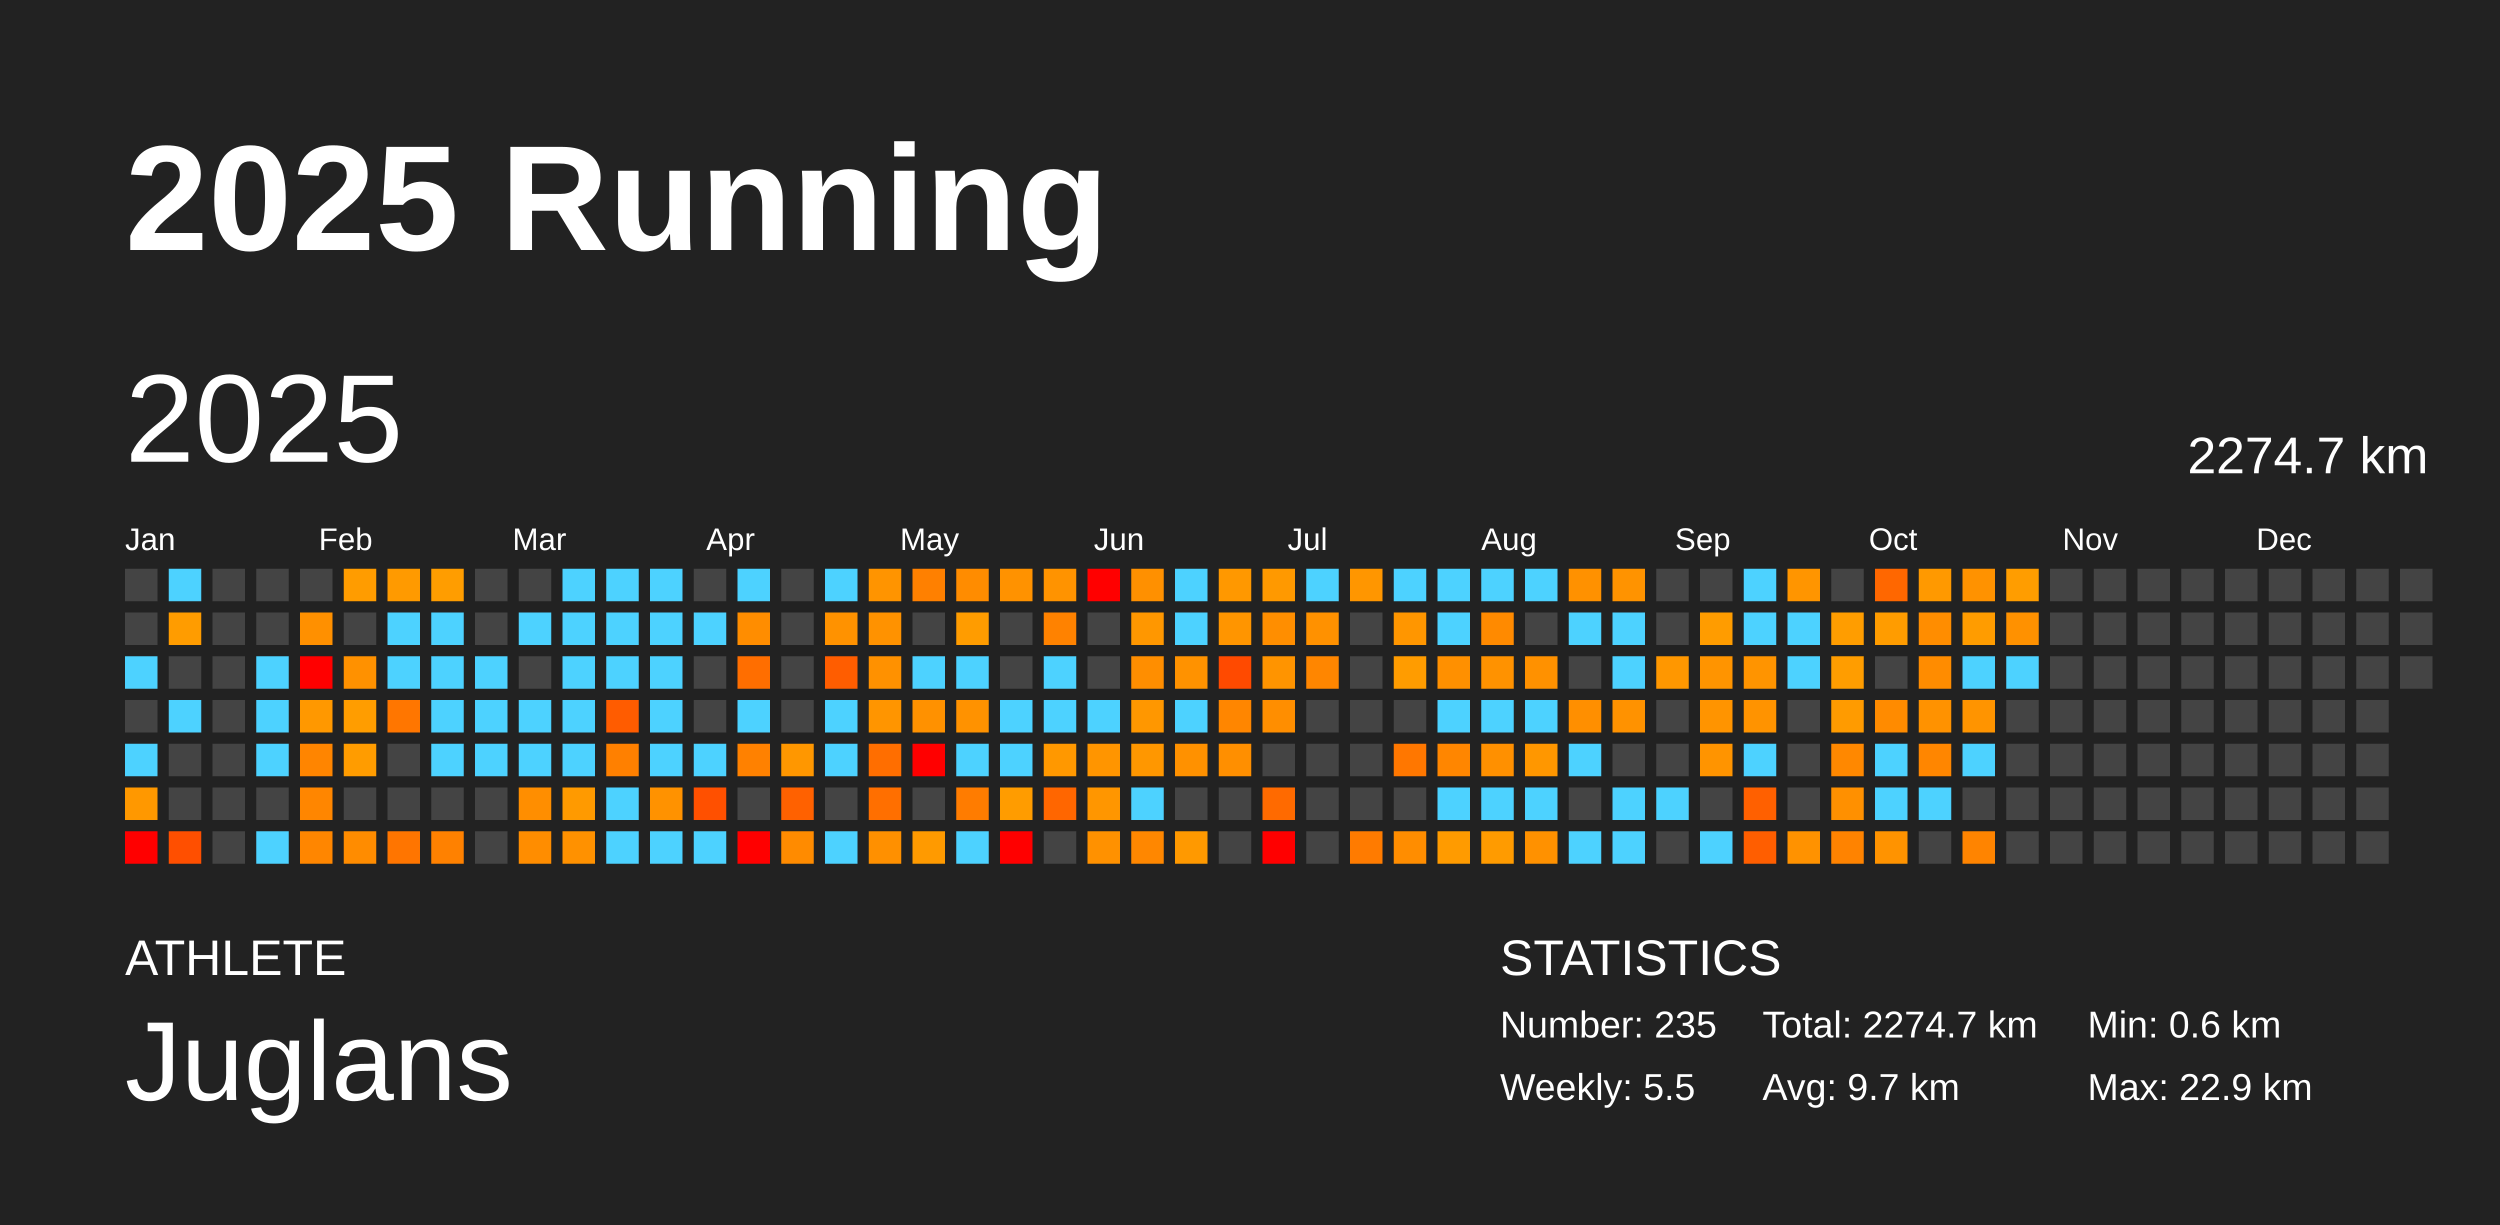
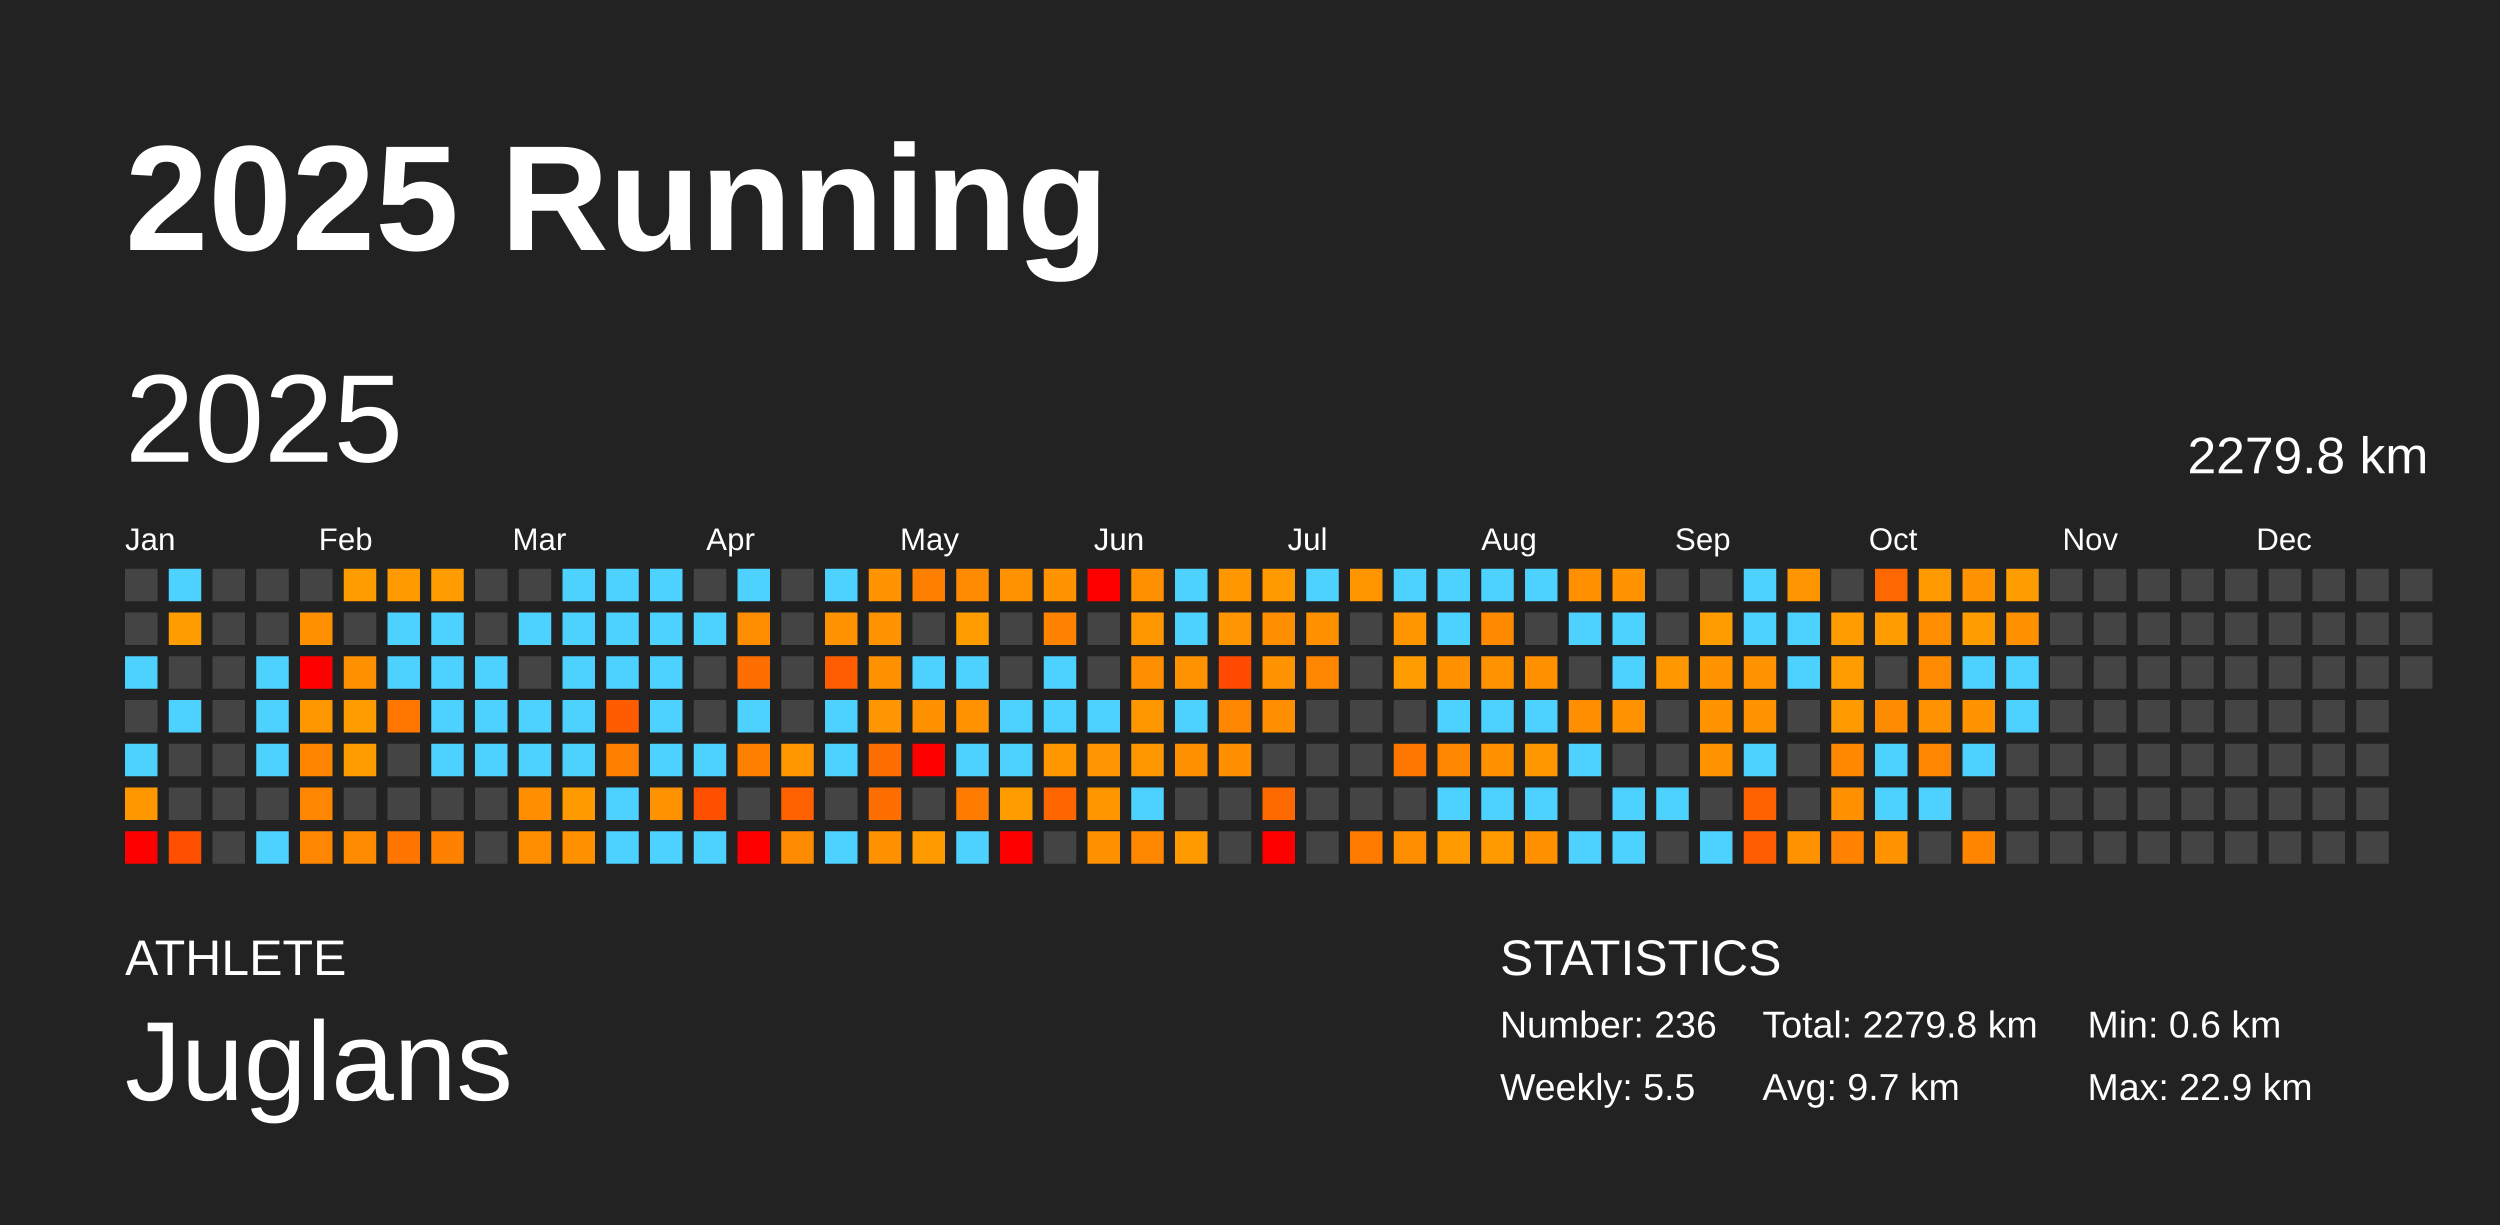
<svg xmlns="http://www.w3.org/2000/svg" baseProfile="full" height="98mm" version="1.1" viewBox="0,0,200,98" width="200mm">
  <defs />
  <rect fill="#222222" height="98" width="200" x="0" y="0" />
  <text fill="#FFFFFF" style="font-size:12px; font-family:Arial; font-weight:bold;" x="10" y="20">2025 Running</text>
  <text fill="#FFFFFF" style="font-size:4px; font-family:Arial" x="10" y="78">ATHLETE</text>
  <text fill="#FFFFFF" style="font-size:9px; font-family:Arial" x="10" y="88">Juglans</text>
  <text fill="#FFFFFF" style="font-size:4px; font-family:Arial" x="120" y="78">STATISTICS</text>
-   <text fill="#FFFFFF" style="font-size:3px; font-family:Arial" x="120" y="83">Number: 235</text>
+   <text fill="#FFFFFF" style="font-size:3px; font-family:Arial" x="120" y="83">Number: 236</text>
  <text fill="#FFFFFF" style="font-size:3px; font-family:Arial" x="120" y="88">Weekly: 5.5</text>
-   <text fill="#FFFFFF" style="font-size:3px; font-family:Arial" x="141" y="83">Total: 2274.7 km</text>
+   <text fill="#FFFFFF" style="font-size:3px; font-family:Arial" x="141" y="83">Total: 2279.8 km</text>
  <text fill="#FFFFFF" style="font-size:3px; font-family:Arial" x="141" y="88">Avg: 9.7 km</text>
  <text fill="#FFFFFF" style="font-size:3px; font-family:Arial" x="167" y="83">Min: 0.6 km</text>
  <text fill="#FFFFFF" style="font-size:3px; font-family:Arial" x="167" y="88">Max: 22.9 km</text>
  <text dominant-baseline="hanging" fill="#FFFFFF" style="font-size:10.0px; font-family:Arial;" x="10" y="30">2025</text>
-   <text dominant-baseline="hanging" fill="#FFFFFF" style="font-size:4.125px; font-family:Arial;" x="175" y="35">2274.7 km</text>
+   <text dominant-baseline="hanging" fill="#FFFFFF" style="font-size:4.125px; font-family:Arial;" x="175" y="35">2279.8 km</text>
  <text fill="#FFFFFF" style="font-size:2.5px; font-family:Arial" x="10.0" y="44">Jan</text>
  <text fill="#FFFFFF" style="font-size:2.5px; font-family:Arial" x="25.5" y="44">Feb</text>
  <text fill="#FFFFFF" style="font-size:2.5px; font-family:Arial" x="41.0" y="44">Mar</text>
  <text fill="#FFFFFF" style="font-size:2.5px; font-family:Arial" x="56.5" y="44">Apr</text>
  <text fill="#FFFFFF" style="font-size:2.5px; font-family:Arial" x="72.0" y="44">May</text>
  <text fill="#FFFFFF" style="font-size:2.5px; font-family:Arial" x="87.5" y="44">Jun</text>
  <text fill="#FFFFFF" style="font-size:2.5px; font-family:Arial" x="103.0" y="44">Jul</text>
  <text fill="#FFFFFF" style="font-size:2.5px; font-family:Arial" x="118.5" y="44">Aug</text>
  <text fill="#FFFFFF" style="font-size:2.5px; font-family:Arial" x="134.0" y="44">Sep</text>
  <text fill="#FFFFFF" style="font-size:2.5px; font-family:Arial" x="149.5" y="44">Oct</text>
  <text fill="#FFFFFF" style="font-size:2.5px; font-family:Arial" x="165.0" y="44">Nov</text>
  <text fill="#FFFFFF" style="font-size:2.5px; font-family:Arial" x="180.5" y="44">Dec</text>
  <rect fill="#444444" height="2.6" width="2.6" x="10.0" y="45.5" />
  <rect fill="#444444" height="2.6" width="2.6" x="10.0" y="49.0" />
  <rect fill="#4dd2ff" height="2.6" width="2.6" x="10.0" y="52.5" />
  <rect fill="#444444" height="2.6" width="2.6" x="10.0" y="56.0" />
  <rect fill="#4dd2ff" height="2.6" width="2.6" x="10.0" y="59.5" />
  <rect fill="#ff9800" height="2.6" width="2.6" x="10.0" y="63.0" />
  <rect fill="red" height="2.6" width="2.6" x="10.0" y="66.5" />
  <rect fill="#4dd2ff" height="2.6" width="2.6" x="13.5" y="45.5" />
  <rect fill="#ff9c00" height="2.6" width="2.6" x="13.5" y="49.0" />
  <rect fill="#444444" height="2.6" width="2.6" x="13.5" y="52.5" />
  <rect fill="#4dd2ff" height="2.6" width="2.6" x="13.5" y="56.0" />
  <rect fill="#444444" height="2.6" width="2.6" x="13.5" y="59.5" />
  <rect fill="#444444" height="2.6" width="2.6" x="13.5" y="63.0" />
  <rect fill="#ff4f00" height="2.6" width="2.6" x="13.5" y="66.5" />
  <rect fill="#444444" height="2.6" width="2.6" x="17.0" y="45.5" />
  <rect fill="#444444" height="2.6" width="2.6" x="17.0" y="49.0" />
  <rect fill="#444444" height="2.6" width="2.6" x="17.0" y="52.5" />
  <rect fill="#444444" height="2.6" width="2.6" x="17.0" y="56.0" />
  <rect fill="#444444" height="2.6" width="2.6" x="17.0" y="59.5" />
  <rect fill="#444444" height="2.6" width="2.6" x="17.0" y="63.0" />
  <rect fill="#444444" height="2.6" width="2.6" x="17.0" y="66.5" />
  <rect fill="#444444" height="2.6" width="2.6" x="20.5" y="45.5" />
  <rect fill="#444444" height="2.6" width="2.6" x="20.5" y="49.0" />
  <rect fill="#4dd2ff" height="2.6" width="2.6" x="20.5" y="52.5" />
  <rect fill="#4dd2ff" height="2.6" width="2.6" x="20.5" y="56.0" />
  <rect fill="#4dd2ff" height="2.6" width="2.6" x="20.5" y="59.5" />
  <rect fill="#444444" height="2.6" width="2.6" x="20.5" y="63.0" />
  <rect fill="#4dd2ff" height="2.6" width="2.6" x="20.5" y="66.5" />
  <rect fill="#444444" height="2.6" width="2.6" x="24.0" y="45.5" />
  <rect fill="#ff9000" height="2.6" width="2.6" x="24.0" y="49.0" />
  <rect fill="red" height="2.6" width="2.6" x="24.0" y="52.5" />
  <rect fill="#ff9800" height="2.6" width="2.6" x="24.0" y="56.0" />
  <rect fill="#ff8500" height="2.6" width="2.6" x="24.0" y="59.5" />
  <rect fill="#ff8600" height="2.6" width="2.6" x="24.0" y="63.0" />
  <rect fill="#ff8600" height="2.6" width="2.6" x="24.0" y="66.5" />
  <rect fill="#ff9c00" height="2.6" width="2.6" x="27.5" y="45.5" />
  <rect fill="#444444" height="2.6" width="2.6" x="27.5" y="49.0" />
  <rect fill="#ff9100" height="2.6" width="2.6" x="27.5" y="52.5" />
  <rect fill="#ff9d00" height="2.6" width="2.6" x="27.5" y="56.0" />
  <rect fill="#ff9c00" height="2.6" width="2.6" x="27.5" y="59.5" />
  <rect fill="#444444" height="2.6" width="2.6" x="27.5" y="63.0" />
  <rect fill="#ff8c00" height="2.6" width="2.6" x="27.5" y="66.5" />
  <rect fill="#ff9a00" height="2.6" width="2.6" x="31.0" y="45.5" />
  <rect fill="#4dd2ff" height="2.6" width="2.6" x="31.0" y="49.0" />
  <rect fill="#4dd2ff" height="2.6" width="2.6" x="31.0" y="52.5" />
  <rect fill="#ff7600" height="2.6" width="2.6" x="31.0" y="56.0" />
  <rect fill="#444444" height="2.6" width="2.6" x="31.0" y="59.5" />
  <rect fill="#444444" height="2.6" width="2.6" x="31.0" y="63.0" />
  <rect fill="#ff7500" height="2.6" width="2.6" x="31.0" y="66.5" />
  <rect fill="#ff9d00" height="2.6" width="2.6" x="34.5" y="45.5" />
  <rect fill="#4dd2ff" height="2.6" width="2.6" x="34.5" y="49.0" />
  <rect fill="#4dd2ff" height="2.6" width="2.6" x="34.5" y="52.5" />
  <rect fill="#4dd2ff" height="2.6" width="2.6" x="34.5" y="56.0" />
  <rect fill="#4dd2ff" height="2.6" width="2.6" x="34.5" y="59.5" />
  <rect fill="#444444" height="2.6" width="2.6" x="34.5" y="63.0" />
  <rect fill="#ff8100" height="2.6" width="2.6" x="34.5" y="66.5" />
  <rect fill="#444444" height="2.6" width="2.6" x="38.0" y="45.5" />
  <rect fill="#444444" height="2.6" width="2.6" x="38.0" y="49.0" />
  <rect fill="#4dd2ff" height="2.6" width="2.6" x="38.0" y="52.5" />
  <rect fill="#4dd2ff" height="2.6" width="2.6" x="38.0" y="56.0" />
  <rect fill="#4dd2ff" height="2.6" width="2.6" x="38.0" y="59.5" />
  <rect fill="#444444" height="2.6" width="2.6" x="38.0" y="63.0" />
  <rect fill="#444444" height="2.6" width="2.6" x="38.0" y="66.5" />
  <rect fill="#444444" height="2.6" width="2.6" x="41.5" y="45.5" />
  <rect fill="#4dd2ff" height="2.6" width="2.6" x="41.5" y="49.0" />
  <rect fill="#444444" height="2.6" width="2.6" x="41.5" y="52.5" />
  <rect fill="#4dd2ff" height="2.6" width="2.6" x="41.5" y="56.0" />
  <rect fill="#4dd2ff" height="2.6" width="2.6" x="41.5" y="59.5" />
  <rect fill="#ff8e00" height="2.6" width="2.6" x="41.5" y="63.0" />
  <rect fill="#ff8d00" height="2.6" width="2.6" x="41.5" y="66.5" />
  <rect fill="#4dd2ff" height="2.6" width="2.6" x="45.0" y="45.5" />
  <rect fill="#4dd2ff" height="2.6" width="2.6" x="45.0" y="49.0" />
  <rect fill="#4dd2ff" height="2.6" width="2.6" x="45.0" y="52.5" />
  <rect fill="#4dd2ff" height="2.6" width="2.6" x="45.0" y="56.0" />
  <rect fill="#4dd2ff" height="2.6" width="2.6" x="45.0" y="59.5" />
  <rect fill="#ff9a00" height="2.6" width="2.6" x="45.0" y="63.0" />
  <rect fill="#ff9100" height="2.6" width="2.6" x="45.0" y="66.5" />
  <rect fill="#4dd2ff" height="2.6" width="2.6" x="48.5" y="45.5" />
  <rect fill="#4dd2ff" height="2.6" width="2.6" x="48.5" y="49.0" />
  <rect fill="#4dd2ff" height="2.6" width="2.6" x="48.5" y="52.5" />
  <rect fill="#ff5c00" height="2.6" width="2.6" x="48.5" y="56.0" />
  <rect fill="#ff8000" height="2.6" width="2.6" x="48.5" y="59.5" />
  <rect fill="#4dd2ff" height="2.6" width="2.6" x="48.5" y="63.0" />
  <rect fill="#4dd2ff" height="2.6" width="2.6" x="48.5" y="66.5" />
  <rect fill="#4dd2ff" height="2.6" width="2.6" x="52.0" y="45.5" />
  <rect fill="#4dd2ff" height="2.6" width="2.6" x="52.0" y="49.0" />
  <rect fill="#4dd2ff" height="2.6" width="2.6" x="52.0" y="52.5" />
  <rect fill="#4dd2ff" height="2.6" width="2.6" x="52.0" y="56.0" />
  <rect fill="#4dd2ff" height="2.6" width="2.6" x="52.0" y="59.5" />
  <rect fill="#ff9200" height="2.6" width="2.6" x="52.0" y="63.0" />
  <rect fill="#4dd2ff" height="2.6" width="2.6" x="52.0" y="66.5" />
  <rect fill="#444444" height="2.6" width="2.6" x="55.5" y="45.5" />
  <rect fill="#4dd2ff" height="2.6" width="2.6" x="55.5" y="49.0" />
  <rect fill="#444444" height="2.6" width="2.6" x="55.5" y="52.5" />
  <rect fill="#444444" height="2.6" width="2.6" x="55.5" y="56.0" />
  <rect fill="#4dd2ff" height="2.6" width="2.6" x="55.5" y="59.5" />
  <rect fill="#ff5000" height="2.6" width="2.6" x="55.5" y="63.0" />
  <rect fill="#4dd2ff" height="2.6" width="2.6" x="55.5" y="66.5" />
  <rect fill="#4dd2ff" height="2.6" width="2.6" x="59.0" y="45.5" />
  <rect fill="#ff8d00" height="2.6" width="2.6" x="59.0" y="49.0" />
  <rect fill="#ff6e00" height="2.6" width="2.6" x="59.0" y="52.5" />
  <rect fill="#4dd2ff" height="2.6" width="2.6" x="59.0" y="56.0" />
  <rect fill="#ff8100" height="2.6" width="2.6" x="59.0" y="59.5" />
  <rect fill="#444444" height="2.6" width="2.6" x="59.0" y="63.0" />
  <rect fill="red" height="2.6" width="2.6" x="59.0" y="66.5" />
  <rect fill="#444444" height="2.6" width="2.6" x="62.5" y="45.5" />
  <rect fill="#444444" height="2.6" width="2.6" x="62.5" y="49.0" />
  <rect fill="#444444" height="2.6" width="2.6" x="62.5" y="52.5" />
  <rect fill="#444444" height="2.6" width="2.6" x="62.5" y="56.0" />
  <rect fill="#ff9700" height="2.6" width="2.6" x="62.5" y="59.5" />
  <rect fill="#ff6100" height="2.6" width="2.6" x="62.5" y="63.0" />
  <rect fill="#ff8b00" height="2.6" width="2.6" x="62.5" y="66.5" />
  <rect fill="#4dd2ff" height="2.6" width="2.6" x="66.0" y="45.5" />
  <rect fill="#ff9200" height="2.6" width="2.6" x="66.0" y="49.0" />
  <rect fill="#ff5d00" height="2.6" width="2.6" x="66.0" y="52.5" />
  <rect fill="#4dd2ff" height="2.6" width="2.6" x="66.0" y="56.0" />
  <rect fill="#4dd2ff" height="2.6" width="2.6" x="66.0" y="59.5" />
  <rect fill="#444444" height="2.6" width="2.6" x="66.0" y="63.0" />
  <rect fill="#4dd2ff" height="2.6" width="2.6" x="66.0" y="66.5" />
  <rect fill="#ff9400" height="2.6" width="2.6" x="69.5" y="45.5" />
  <rect fill="#ff9200" height="2.6" width="2.6" x="69.5" y="49.0" />
  <rect fill="#ff9100" height="2.6" width="2.6" x="69.5" y="52.5" />
  <rect fill="#ff9500" height="2.6" width="2.6" x="69.5" y="56.0" />
  <rect fill="#ff6e00" height="2.6" width="2.6" x="69.5" y="59.5" />
  <rect fill="#ff6f00" height="2.6" width="2.6" x="69.5" y="63.0" />
  <rect fill="#ff9000" height="2.6" width="2.6" x="69.5" y="66.5" />
  <rect fill="#ff8000" height="2.6" width="2.6" x="73.0" y="45.5" />
  <rect fill="#444444" height="2.6" width="2.6" x="73.0" y="49.0" />
  <rect fill="#4dd2ff" height="2.6" width="2.6" x="73.0" y="52.5" />
  <rect fill="#ff9100" height="2.6" width="2.6" x="73.0" y="56.0" />
  <rect fill="red" height="2.6" width="2.6" x="73.0" y="59.5" />
  <rect fill="#444444" height="2.6" width="2.6" x="73.0" y="63.0" />
  <rect fill="#ff9a00" height="2.6" width="2.6" x="73.0" y="66.5" />
  <rect fill="#ff8c00" height="2.6" width="2.6" x="76.5" y="45.5" />
  <rect fill="#ff9c00" height="2.6" width="2.6" x="76.5" y="49.0" />
  <rect fill="#4dd2ff" height="2.6" width="2.6" x="76.5" y="52.5" />
  <rect fill="#ff9200" height="2.6" width="2.6" x="76.5" y="56.0" />
  <rect fill="#4dd2ff" height="2.6" width="2.6" x="76.5" y="59.5" />
  <rect fill="#ff7c00" height="2.6" width="2.6" x="76.5" y="63.0" />
  <rect fill="#4dd2ff" height="2.6" width="2.6" x="76.5" y="66.5" />
  <rect fill="#ff9200" height="2.6" width="2.6" x="80.0" y="45.5" />
  <rect fill="#444444" height="2.6" width="2.6" x="80.0" y="49.0" />
  <rect fill="#444444" height="2.6" width="2.6" x="80.0" y="52.5" />
  <rect fill="#4dd2ff" height="2.6" width="2.6" x="80.0" y="56.0" />
  <rect fill="#4dd2ff" height="2.6" width="2.6" x="80.0" y="59.5" />
  <rect fill="#ff9c00" height="2.6" width="2.6" x="80.0" y="63.0" />
  <rect fill="red" height="2.6" width="2.6" x="80.0" y="66.5" />
  <rect fill="#ff9300" height="2.6" width="2.6" x="83.5" y="45.5" />
  <rect fill="#ff8200" height="2.6" width="2.6" x="83.5" y="49.0" />
  <rect fill="#4dd2ff" height="2.6" width="2.6" x="83.5" y="52.5" />
  <rect fill="#4dd2ff" height="2.6" width="2.6" x="83.5" y="56.0" />
  <rect fill="#ff9800" height="2.6" width="2.6" x="83.5" y="59.5" />
  <rect fill="#ff6600" height="2.6" width="2.6" x="83.5" y="63.0" />
  <rect fill="#444444" height="2.6" width="2.6" x="83.5" y="66.5" />
  <rect fill="red" height="2.6" width="2.6" x="87.0" y="45.5" />
  <rect fill="#444444" height="2.6" width="2.6" x="87.0" y="49.0" />
  <rect fill="#444444" height="2.6" width="2.6" x="87.0" y="52.5" />
  <rect fill="#4dd2ff" height="2.6" width="2.6" x="87.0" y="56.0" />
  <rect fill="#ff9500" height="2.6" width="2.6" x="87.0" y="59.5" />
  <rect fill="#ff9600" height="2.6" width="2.6" x="87.0" y="63.0" />
  <rect fill="#ff9100" height="2.6" width="2.6" x="87.0" y="66.5" />
  <rect fill="#ff9000" height="2.6" width="2.6" x="90.5" y="45.5" />
  <rect fill="#ff9700" height="2.6" width="2.6" x="90.5" y="49.0" />
  <rect fill="#ff8e00" height="2.6" width="2.6" x="90.5" y="52.5" />
  <rect fill="#ff9700" height="2.6" width="2.6" x="90.5" y="56.0" />
  <rect fill="#ff9700" height="2.6" width="2.6" x="90.5" y="59.5" />
  <rect fill="#4dd2ff" height="2.6" width="2.6" x="90.5" y="63.0" />
  <rect fill="#ff8700" height="2.6" width="2.6" x="90.5" y="66.5" />
  <rect fill="#4dd2ff" height="2.6" width="2.6" x="94.0" y="45.5" />
  <rect fill="#4dd2ff" height="2.6" width="2.6" x="94.0" y="49.0" />
  <rect fill="#ff9200" height="2.6" width="2.6" x="94.0" y="52.5" />
  <rect fill="#4dd2ff" height="2.6" width="2.6" x="94.0" y="56.0" />
  <rect fill="#ff9100" height="2.6" width="2.6" x="94.0" y="59.5" />
  <rect fill="#444444" height="2.6" width="2.6" x="94.0" y="63.0" />
  <rect fill="#ff9900" height="2.6" width="2.6" x="94.0" y="66.5" />
  <rect fill="#ff9800" height="2.6" width="2.6" x="97.5" y="45.5" />
  <rect fill="#ff9500" height="2.6" width="2.6" x="97.5" y="49.0" />
  <rect fill="#ff4a00" height="2.6" width="2.6" x="97.5" y="52.5" />
  <rect fill="#ff8600" height="2.6" width="2.6" x="97.5" y="56.0" />
  <rect fill="#ff8f00" height="2.6" width="2.6" x="97.5" y="59.5" />
  <rect fill="#444444" height="2.6" width="2.6" x="97.5" y="63.0" />
  <rect fill="#444444" height="2.6" width="2.6" x="97.5" y="66.5" />
  <rect fill="#ff9900" height="2.6" width="2.6" x="101.0" y="45.5" />
  <rect fill="#ff8e00" height="2.6" width="2.6" x="101.0" y="49.0" />
  <rect fill="#ff9400" height="2.6" width="2.6" x="101.0" y="52.5" />
  <rect fill="#ff8e00" height="2.6" width="2.6" x="101.0" y="56.0" />
  <rect fill="#444444" height="2.6" width="2.6" x="101.0" y="59.5" />
  <rect fill="#ff6a00" height="2.6" width="2.6" x="101.0" y="63.0" />
  <rect fill="red" height="2.6" width="2.6" x="101.0" y="66.5" />
  <rect fill="#4dd2ff" height="2.6" width="2.6" x="104.5" y="45.5" />
  <rect fill="#ff9100" height="2.6" width="2.6" x="104.5" y="49.0" />
  <rect fill="#ff8600" height="2.6" width="2.6" x="104.5" y="52.5" />
  <rect fill="#444444" height="2.6" width="2.6" x="104.5" y="56.0" />
  <rect fill="#444444" height="2.6" width="2.6" x="104.5" y="59.5" />
  <rect fill="#444444" height="2.6" width="2.6" x="104.5" y="63.0" />
  <rect fill="#444444" height="2.6" width="2.6" x="104.5" y="66.5" />
  <rect fill="#ff9600" height="2.6" width="2.6" x="108.0" y="45.5" />
  <rect fill="#444444" height="2.6" width="2.6" x="108.0" y="49.0" />
  <rect fill="#444444" height="2.6" width="2.6" x="108.0" y="52.5" />
  <rect fill="#444444" height="2.6" width="2.6" x="108.0" y="56.0" />
  <rect fill="#444444" height="2.6" width="2.6" x="108.0" y="59.5" />
  <rect fill="#444444" height="2.6" width="2.6" x="108.0" y="63.0" />
  <rect fill="#ff7b00" height="2.6" width="2.6" x="108.0" y="66.5" />
  <rect fill="#4dd2ff" height="2.6" width="2.6" x="111.5" y="45.5" />
  <rect fill="#ff9600" height="2.6" width="2.6" x="111.5" y="49.0" />
  <rect fill="#ff9c00" height="2.6" width="2.6" x="111.5" y="52.5" />
  <rect fill="#444444" height="2.6" width="2.6" x="111.5" y="56.0" />
  <rect fill="#ff7700" height="2.6" width="2.6" x="111.5" y="59.5" />
  <rect fill="#444444" height="2.6" width="2.6" x="111.5" y="63.0" />
  <rect fill="#ff8d00" height="2.6" width="2.6" x="111.5" y="66.5" />
  <rect fill="#4dd2ff" height="2.6" width="2.6" x="115.0" y="45.5" />
  <rect fill="#4dd2ff" height="2.6" width="2.6" x="115.0" y="49.0" />
  <rect fill="#ff9000" height="2.6" width="2.6" x="115.0" y="52.5" />
  <rect fill="#4dd2ff" height="2.6" width="2.6" x="115.0" y="56.0" />
  <rect fill="#ff8600" height="2.6" width="2.6" x="115.0" y="59.5" />
  <rect fill="#4dd2ff" height="2.6" width="2.6" x="115.0" y="63.0" />
  <rect fill="#ff9b00" height="2.6" width="2.6" x="115.0" y="66.5" />
  <rect fill="#4dd2ff" height="2.6" width="2.6" x="118.5" y="45.5" />
  <rect fill="#ff8a00" height="2.6" width="2.6" x="118.5" y="49.0" />
  <rect fill="#ff9200" height="2.6" width="2.6" x="118.5" y="52.5" />
  <rect fill="#4dd2ff" height="2.6" width="2.6" x="118.5" y="56.0" />
  <rect fill="#ff9000" height="2.6" width="2.6" x="118.5" y="59.5" />
  <rect fill="#4dd2ff" height="2.6" width="2.6" x="118.5" y="63.0" />
  <rect fill="#ff9b00" height="2.6" width="2.6" x="118.5" y="66.5" />
  <rect fill="#4dd2ff" height="2.6" width="2.6" x="122.0" y="45.5" />
  <rect fill="#444444" height="2.6" width="2.6" x="122.0" y="49.0" />
  <rect fill="#ff9100" height="2.6" width="2.6" x="122.0" y="52.5" />
  <rect fill="#4dd2ff" height="2.6" width="2.6" x="122.0" y="56.0" />
  <rect fill="#ff9700" height="2.6" width="2.6" x="122.0" y="59.5" />
  <rect fill="#4dd2ff" height="2.6" width="2.6" x="122.0" y="63.0" />
  <rect fill="#ff9100" height="2.6" width="2.6" x="122.0" y="66.5" />
  <rect fill="#ff9100" height="2.6" width="2.6" x="125.5" y="45.5" />
  <rect fill="#4dd2ff" height="2.6" width="2.6" x="125.5" y="49.0" />
  <rect fill="#444444" height="2.6" width="2.6" x="125.5" y="52.5" />
  <rect fill="#ff8f00" height="2.6" width="2.6" x="125.5" y="56.0" />
  <rect fill="#4dd2ff" height="2.6" width="2.6" x="125.5" y="59.5" />
  <rect fill="#444444" height="2.6" width="2.6" x="125.5" y="63.0" />
  <rect fill="#4dd2ff" height="2.6" width="2.6" x="125.5" y="66.5" />
  <rect fill="#ff9300" height="2.6" width="2.6" x="129.0" y="45.5" />
  <rect fill="#4dd2ff" height="2.6" width="2.6" x="129.0" y="49.0" />
  <rect fill="#4dd2ff" height="2.6" width="2.6" x="129.0" y="52.5" />
  <rect fill="#ff9200" height="2.6" width="2.6" x="129.0" y="56.0" />
  <rect fill="#444444" height="2.6" width="2.6" x="129.0" y="59.5" />
  <rect fill="#4dd2ff" height="2.6" width="2.6" x="129.0" y="63.0" />
  <rect fill="#4dd2ff" height="2.6" width="2.6" x="129.0" y="66.5" />
  <rect fill="#444444" height="2.6" width="2.6" x="132.5" y="45.5" />
  <rect fill="#444444" height="2.6" width="2.6" x="132.5" y="49.0" />
  <rect fill="#ff9700" height="2.6" width="2.6" x="132.5" y="52.5" />
  <rect fill="#444444" height="2.6" width="2.6" x="132.5" y="56.0" />
  <rect fill="#444444" height="2.6" width="2.6" x="132.5" y="59.5" />
  <rect fill="#4dd2ff" height="2.6" width="2.6" x="132.5" y="63.0" />
  <rect fill="#444444" height="2.6" width="2.6" x="132.5" y="66.5" />
  <rect fill="#444444" height="2.6" width="2.6" x="136.0" y="45.5" />
  <rect fill="#ff9c00" height="2.6" width="2.6" x="136.0" y="49.0" />
  <rect fill="#ff9400" height="2.6" width="2.6" x="136.0" y="52.5" />
  <rect fill="#ff9400" height="2.6" width="2.6" x="136.0" y="56.0" />
  <rect fill="#ff9400" height="2.6" width="2.6" x="136.0" y="59.5" />
  <rect fill="#444444" height="2.6" width="2.6" x="136.0" y="63.0" />
  <rect fill="#4dd2ff" height="2.6" width="2.6" x="136.0" y="66.5" />
  <rect fill="#4dd2ff" height="2.6" width="2.6" x="139.5" y="45.5" />
  <rect fill="#4dd2ff" height="2.6" width="2.6" x="139.5" y="49.0" />
  <rect fill="#ff9400" height="2.6" width="2.6" x="139.5" y="52.5" />
  <rect fill="#ff9300" height="2.6" width="2.6" x="139.5" y="56.0" />
  <rect fill="#4dd2ff" height="2.6" width="2.6" x="139.5" y="59.5" />
  <rect fill="#ff6000" height="2.6" width="2.6" x="139.5" y="63.0" />
  <rect fill="#ff5e00" height="2.6" width="2.6" x="139.5" y="66.5" />
  <rect fill="#ff9500" height="2.6" width="2.6" x="143.0" y="45.5" />
  <rect fill="#4dd2ff" height="2.6" width="2.6" x="143.0" y="49.0" />
  <rect fill="#4dd2ff" height="2.6" width="2.6" x="143.0" y="52.5" />
  <rect fill="#444444" height="2.6" width="2.6" x="143.0" y="56.0" />
  <rect fill="#444444" height="2.6" width="2.6" x="143.0" y="59.5" />
  <rect fill="#444444" height="2.6" width="2.6" x="143.0" y="63.0" />
  <rect fill="#ff9200" height="2.6" width="2.6" x="143.0" y="66.5" />
  <rect fill="#444444" height="2.6" width="2.6" x="146.5" y="45.5" />
  <rect fill="#ff9d00" height="2.6" width="2.6" x="146.5" y="49.0" />
  <rect fill="#ff9d00" height="2.6" width="2.6" x="146.5" y="52.5" />
  <rect fill="#ff9b00" height="2.6" width="2.6" x="146.5" y="56.0" />
  <rect fill="#ff8800" height="2.6" width="2.6" x="146.5" y="59.5" />
  <rect fill="#ff9000" height="2.6" width="2.6" x="146.5" y="63.0" />
  <rect fill="#ff8300" height="2.6" width="2.6" x="146.5" y="66.5" />
  <rect fill="#ff6700" height="2.6" width="2.6" x="150.0" y="45.5" />
  <rect fill="#ff9c00" height="2.6" width="2.6" x="150.0" y="49.0" />
  <rect fill="#444444" height="2.6" width="2.6" x="150.0" y="52.5" />
  <rect fill="#ff8b00" height="2.6" width="2.6" x="150.0" y="56.0" />
  <rect fill="#4dd2ff" height="2.6" width="2.6" x="150.0" y="59.5" />
  <rect fill="#4dd2ff" height="2.6" width="2.6" x="150.0" y="63.0" />
  <rect fill="#ff9300" height="2.6" width="2.6" x="150.0" y="66.5" />
  <rect fill="#ff9900" height="2.6" width="2.6" x="153.5" y="45.5" />
  <rect fill="#ff8d00" height="2.6" width="2.6" x="153.5" y="49.0" />
  <rect fill="#ff8c00" height="2.6" width="2.6" x="153.5" y="52.5" />
  <rect fill="#ff9200" height="2.6" width="2.6" x="153.5" y="56.0" />
  <rect fill="#ff8600" height="2.6" width="2.6" x="153.5" y="59.5" />
  <rect fill="#4dd2ff" height="2.6" width="2.6" x="153.5" y="63.0" />
  <rect fill="#444444" height="2.6" width="2.6" x="153.5" y="66.5" />
  <rect fill="#ff9200" height="2.6" width="2.6" x="157.0" y="45.5" />
  <rect fill="#ff9c00" height="2.6" width="2.6" x="157.0" y="49.0" />
  <rect fill="#4dd2ff" height="2.6" width="2.6" x="157.0" y="52.5" />
  <rect fill="#ff9400" height="2.6" width="2.6" x="157.0" y="56.0" />
  <rect fill="#4dd2ff" height="2.6" width="2.6" x="157.0" y="59.5" />
  <rect fill="#444444" height="2.6" width="2.6" x="157.0" y="63.0" />
  <rect fill="#ff8400" height="2.6" width="2.6" x="157.0" y="66.5" />
  <rect fill="#ff9d00" height="2.6" width="2.6" x="160.5" y="45.5" />
  <rect fill="#ff9100" height="2.6" width="2.6" x="160.5" y="49.0" />
  <rect fill="#4dd2ff" height="2.6" width="2.6" x="160.5" y="52.5" />
-   <rect fill="#444444" height="2.6" width="2.6" x="160.5" y="56.0" />
+   <rect fill="#4dd2ff" height="2.6" width="2.6" x="160.5" y="56.0" />
  <rect fill="#444444" height="2.6" width="2.6" x="160.5" y="59.5" />
  <rect fill="#444444" height="2.6" width="2.6" x="160.5" y="63.0" />
  <rect fill="#444444" height="2.6" width="2.6" x="160.5" y="66.5" />
  <rect fill="#444444" height="2.6" width="2.6" x="164.0" y="45.5" />
  <rect fill="#444444" height="2.6" width="2.6" x="164.0" y="49.0" />
  <rect fill="#444444" height="2.6" width="2.6" x="164.0" y="52.5" />
  <rect fill="#444444" height="2.6" width="2.6" x="164.0" y="56.0" />
  <rect fill="#444444" height="2.6" width="2.6" x="164.0" y="59.5" />
  <rect fill="#444444" height="2.6" width="2.6" x="164.0" y="63.0" />
  <rect fill="#444444" height="2.6" width="2.6" x="164.0" y="66.5" />
  <rect fill="#444444" height="2.6" width="2.6" x="167.5" y="45.5" />
  <rect fill="#444444" height="2.6" width="2.6" x="167.5" y="49.0" />
  <rect fill="#444444" height="2.6" width="2.6" x="167.5" y="52.5" />
  <rect fill="#444444" height="2.6" width="2.6" x="167.5" y="56.0" />
  <rect fill="#444444" height="2.6" width="2.6" x="167.5" y="59.5" />
  <rect fill="#444444" height="2.6" width="2.6" x="167.5" y="63.0" />
  <rect fill="#444444" height="2.6" width="2.6" x="167.5" y="66.5" />
  <rect fill="#444444" height="2.6" width="2.6" x="171.0" y="45.5" />
  <rect fill="#444444" height="2.6" width="2.6" x="171.0" y="49.0" />
  <rect fill="#444444" height="2.6" width="2.6" x="171.0" y="52.5" />
  <rect fill="#444444" height="2.6" width="2.6" x="171.0" y="56.0" />
  <rect fill="#444444" height="2.6" width="2.6" x="171.0" y="59.5" />
  <rect fill="#444444" height="2.6" width="2.6" x="171.0" y="63.0" />
  <rect fill="#444444" height="2.6" width="2.6" x="171.0" y="66.5" />
  <rect fill="#444444" height="2.6" width="2.6" x="174.5" y="45.5" />
  <rect fill="#444444" height="2.6" width="2.6" x="174.5" y="49.0" />
  <rect fill="#444444" height="2.6" width="2.6" x="174.5" y="52.5" />
  <rect fill="#444444" height="2.6" width="2.6" x="174.5" y="56.0" />
  <rect fill="#444444" height="2.6" width="2.6" x="174.5" y="59.5" />
  <rect fill="#444444" height="2.6" width="2.6" x="174.5" y="63.0" />
  <rect fill="#444444" height="2.6" width="2.6" x="174.5" y="66.5" />
  <rect fill="#444444" height="2.6" width="2.6" x="178.0" y="45.5" />
  <rect fill="#444444" height="2.6" width="2.6" x="178.0" y="49.0" />
  <rect fill="#444444" height="2.6" width="2.6" x="178.0" y="52.5" />
  <rect fill="#444444" height="2.6" width="2.6" x="178.0" y="56.0" />
  <rect fill="#444444" height="2.6" width="2.6" x="178.0" y="59.5" />
  <rect fill="#444444" height="2.6" width="2.6" x="178.0" y="63.0" />
  <rect fill="#444444" height="2.6" width="2.6" x="178.0" y="66.5" />
  <rect fill="#444444" height="2.6" width="2.6" x="181.5" y="45.5" />
  <rect fill="#444444" height="2.6" width="2.6" x="181.5" y="49.0" />
  <rect fill="#444444" height="2.6" width="2.6" x="181.5" y="52.5" />
  <rect fill="#444444" height="2.6" width="2.6" x="181.5" y="56.0" />
  <rect fill="#444444" height="2.6" width="2.6" x="181.5" y="59.5" />
  <rect fill="#444444" height="2.6" width="2.6" x="181.5" y="63.0" />
  <rect fill="#444444" height="2.6" width="2.6" x="181.5" y="66.5" />
  <rect fill="#444444" height="2.6" width="2.6" x="185.0" y="45.5" />
  <rect fill="#444444" height="2.6" width="2.6" x="185.0" y="49.0" />
  <rect fill="#444444" height="2.6" width="2.6" x="185.0" y="52.5" />
  <rect fill="#444444" height="2.6" width="2.6" x="185.0" y="56.0" />
  <rect fill="#444444" height="2.6" width="2.6" x="185.0" y="59.5" />
  <rect fill="#444444" height="2.6" width="2.6" x="185.0" y="63.0" />
  <rect fill="#444444" height="2.6" width="2.6" x="185.0" y="66.5" />
  <rect fill="#444444" height="2.6" width="2.6" x="188.5" y="45.5" />
  <rect fill="#444444" height="2.6" width="2.6" x="188.5" y="49.0" />
  <rect fill="#444444" height="2.6" width="2.6" x="188.5" y="52.5" />
  <rect fill="#444444" height="2.6" width="2.6" x="188.5" y="56.0" />
  <rect fill="#444444" height="2.6" width="2.6" x="188.5" y="59.5" />
  <rect fill="#444444" height="2.6" width="2.6" x="188.5" y="63.0" />
  <rect fill="#444444" height="2.6" width="2.6" x="188.5" y="66.5" />
  <rect fill="#444444" height="2.6" width="2.6" x="192.0" y="45.5" />
  <rect fill="#444444" height="2.6" width="2.6" x="192.0" y="49.0" />
  <rect fill="#444444" height="2.6" width="2.6" x="192.0" y="52.5" />
</svg>
